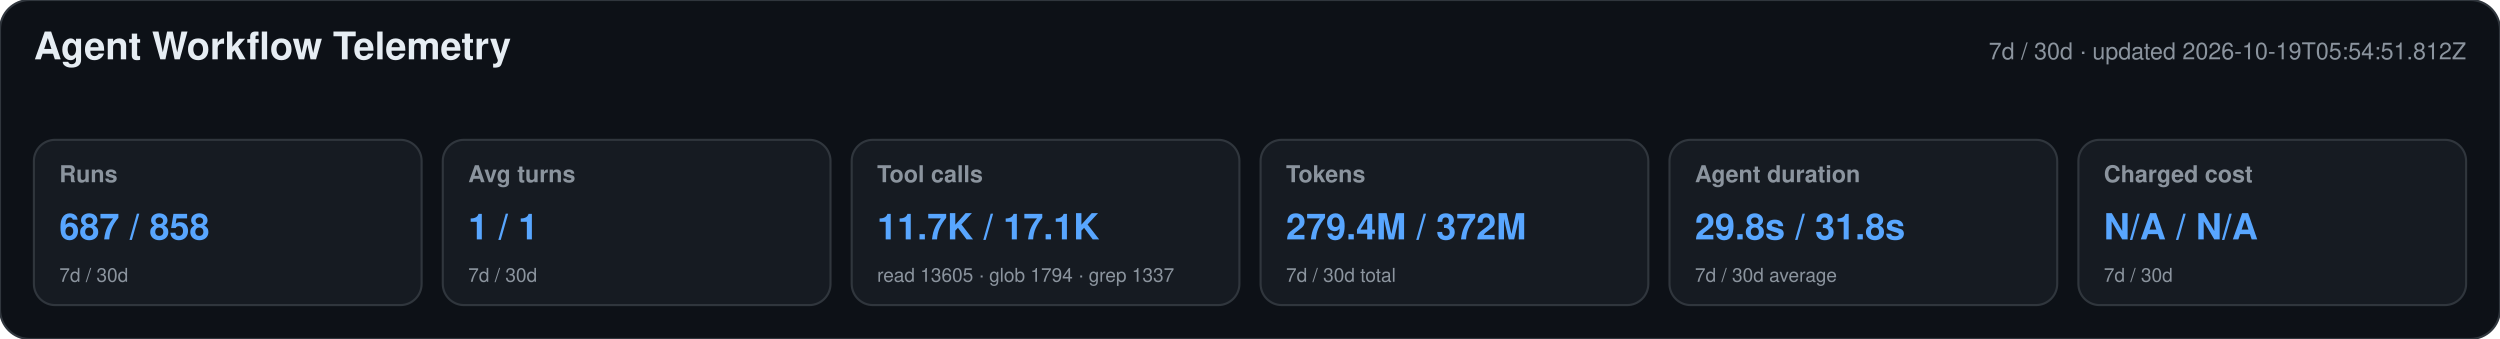
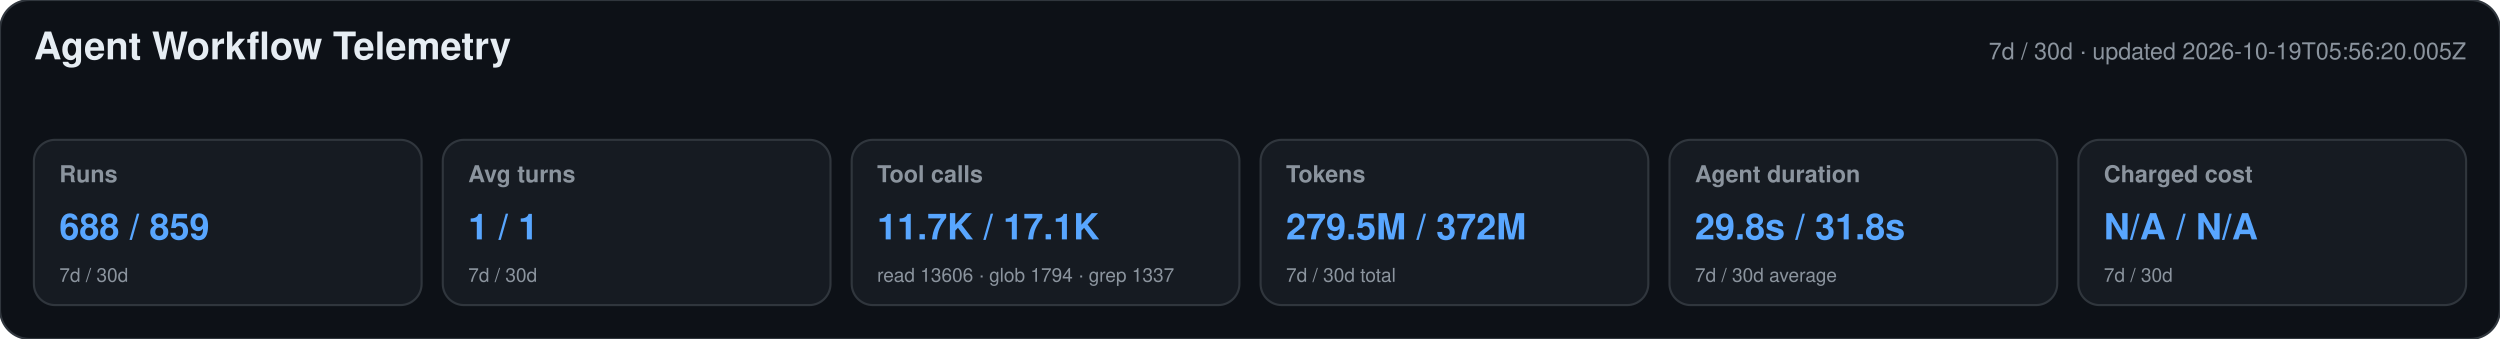
<svg xmlns="http://www.w3.org/2000/svg" width="1180" height="160" viewBox="0 0 1180 160" role="img" aria-labelledby="title desc">
  <style>text{font-family:-apple-system,BlinkMacSystemFont,"Segoe UI",Helvetica,Arial,sans-serif}.heading{font-size:18px;font-weight:650;fill:#e6edf3}.meta,.label,.secondary{fill:#8b949e}.meta,.label{font-size:11px}.label{font-weight:600}.primary{font-size:17px;font-weight:700;fill:#58a6ff}.secondary{font-size:9px}</style>
  <rect width="1180" height="160" rx="14" fill="#0d1117" stroke="#30363d" />
  <text x="16" y="28" class="heading">Agent Workflow Telemetry</text>
-   <text x="1164" y="28" text-anchor="end" class="meta">7d / 30d · updated 2026-10-19T05:54:51.812Z</text>
+   <text x="1164" y="28" text-anchor="end" class="meta">7d / 30d · updated 2026-10-19T05:56:20.005Z</text>
  <g>
    <rect x="16" y="66" width="183" height="78" rx="10" fill="#161b22" stroke="#30363d" />
    <text x="28" y="86" class="label">Runs</text>
-     <text x="28" y="113" class="primary">687 / 858</text>
+     <text x="28" y="113" class="primary">688 / 859</text>
    <text x="28" y="133" class="secondary">7d / 30d</text>
  </g>
  <g>
    <rect x="209" y="66" width="183" height="78" rx="10" fill="#161b22" stroke="#30363d" />
    <text x="221" y="86" class="label">Avg turns</text>
    <text x="221" y="113" class="primary">1 / 1</text>
    <text x="221" y="133" class="secondary">7d / 30d</text>
  </g>
  <g>
    <rect x="402" y="66" width="183" height="78" rx="10" fill="#161b22" stroke="#30363d" />
    <text x="414" y="86" class="label">Tool calls</text>
    <text x="414" y="113" class="primary">11.7K / 17.1K</text>
-     <text x="414" y="133" class="secondary">read 13605 · glob 1794 · grep 1337</text>
+     <text x="414" y="133" class="secondary">read 13606 · glob 1794 · grep 1337</text>
  </g>
  <g>
    <rect x="595" y="66" width="183" height="78" rx="10" fill="#161b22" stroke="#30363d" />
    <text x="607" y="86" class="label">Tokens</text>
-     <text x="607" y="113" class="primary">279.4M / 372M</text>
+     <text x="607" y="113" class="primary">279.5M / 372M</text>
    <text x="607" y="133" class="secondary">7d / 30d total</text>
  </g>
  <g>
    <rect x="788" y="66" width="183" height="78" rx="10" fill="#161b22" stroke="#30363d" />
    <text x="800" y="86" class="label">Agent duration</text>
    <text x="800" y="113" class="primary">29.8s / 31.8s</text>
    <text x="800" y="133" class="secondary">7d / 30d average</text>
  </g>
  <g>
    <rect x="981" y="66" width="183" height="78" rx="10" fill="#161b22" stroke="#30363d" />
    <text x="993" y="86" class="label">Charged cost</text>
    <text x="993" y="113" class="primary">N/A / N/A</text>
    <text x="993" y="133" class="secondary">7d / 30d</text>
  </g>
</svg>
